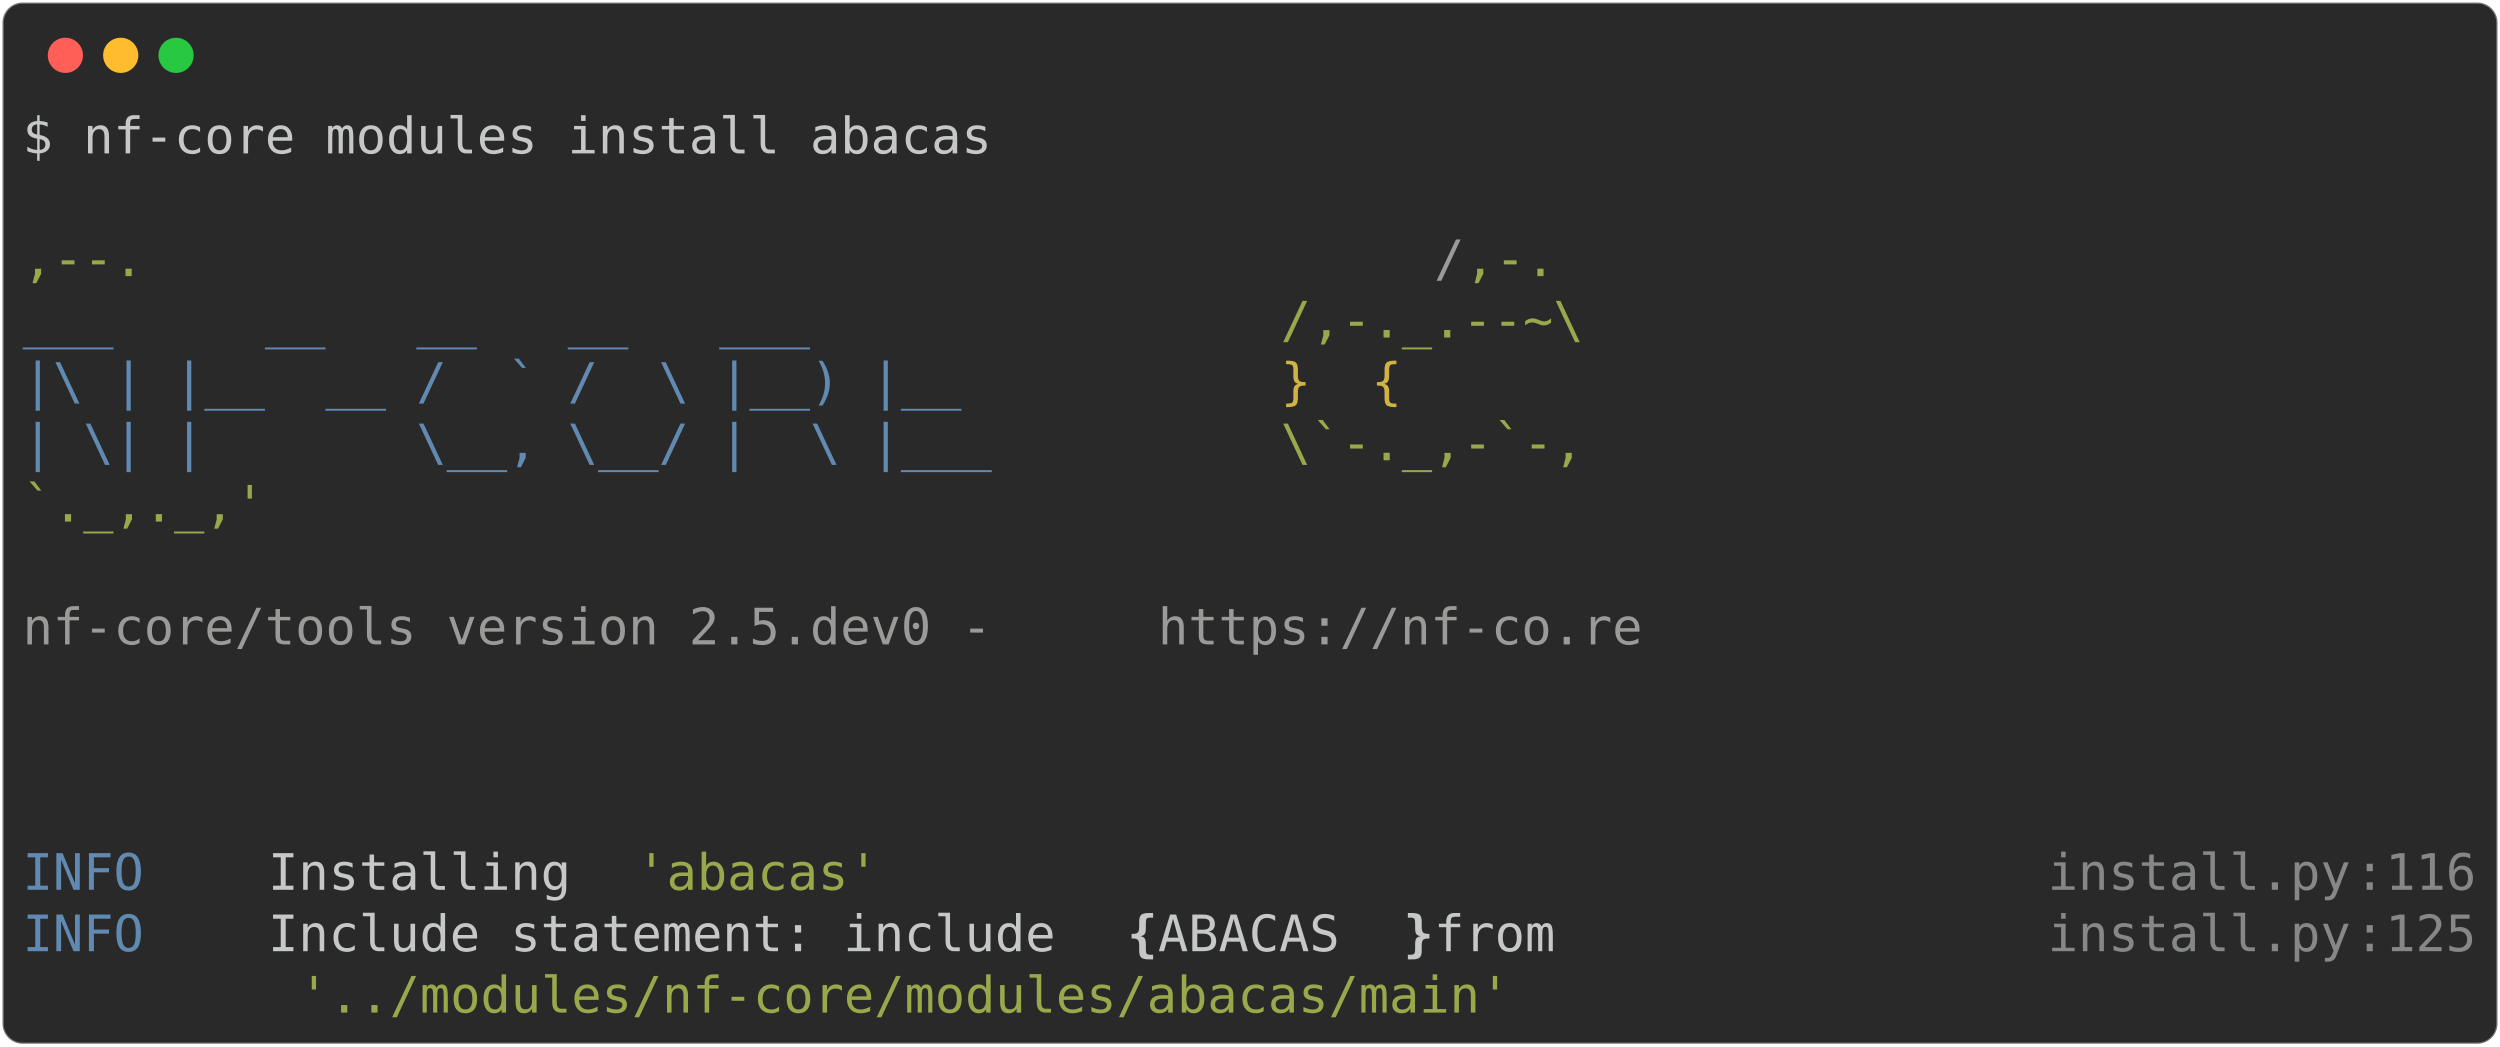
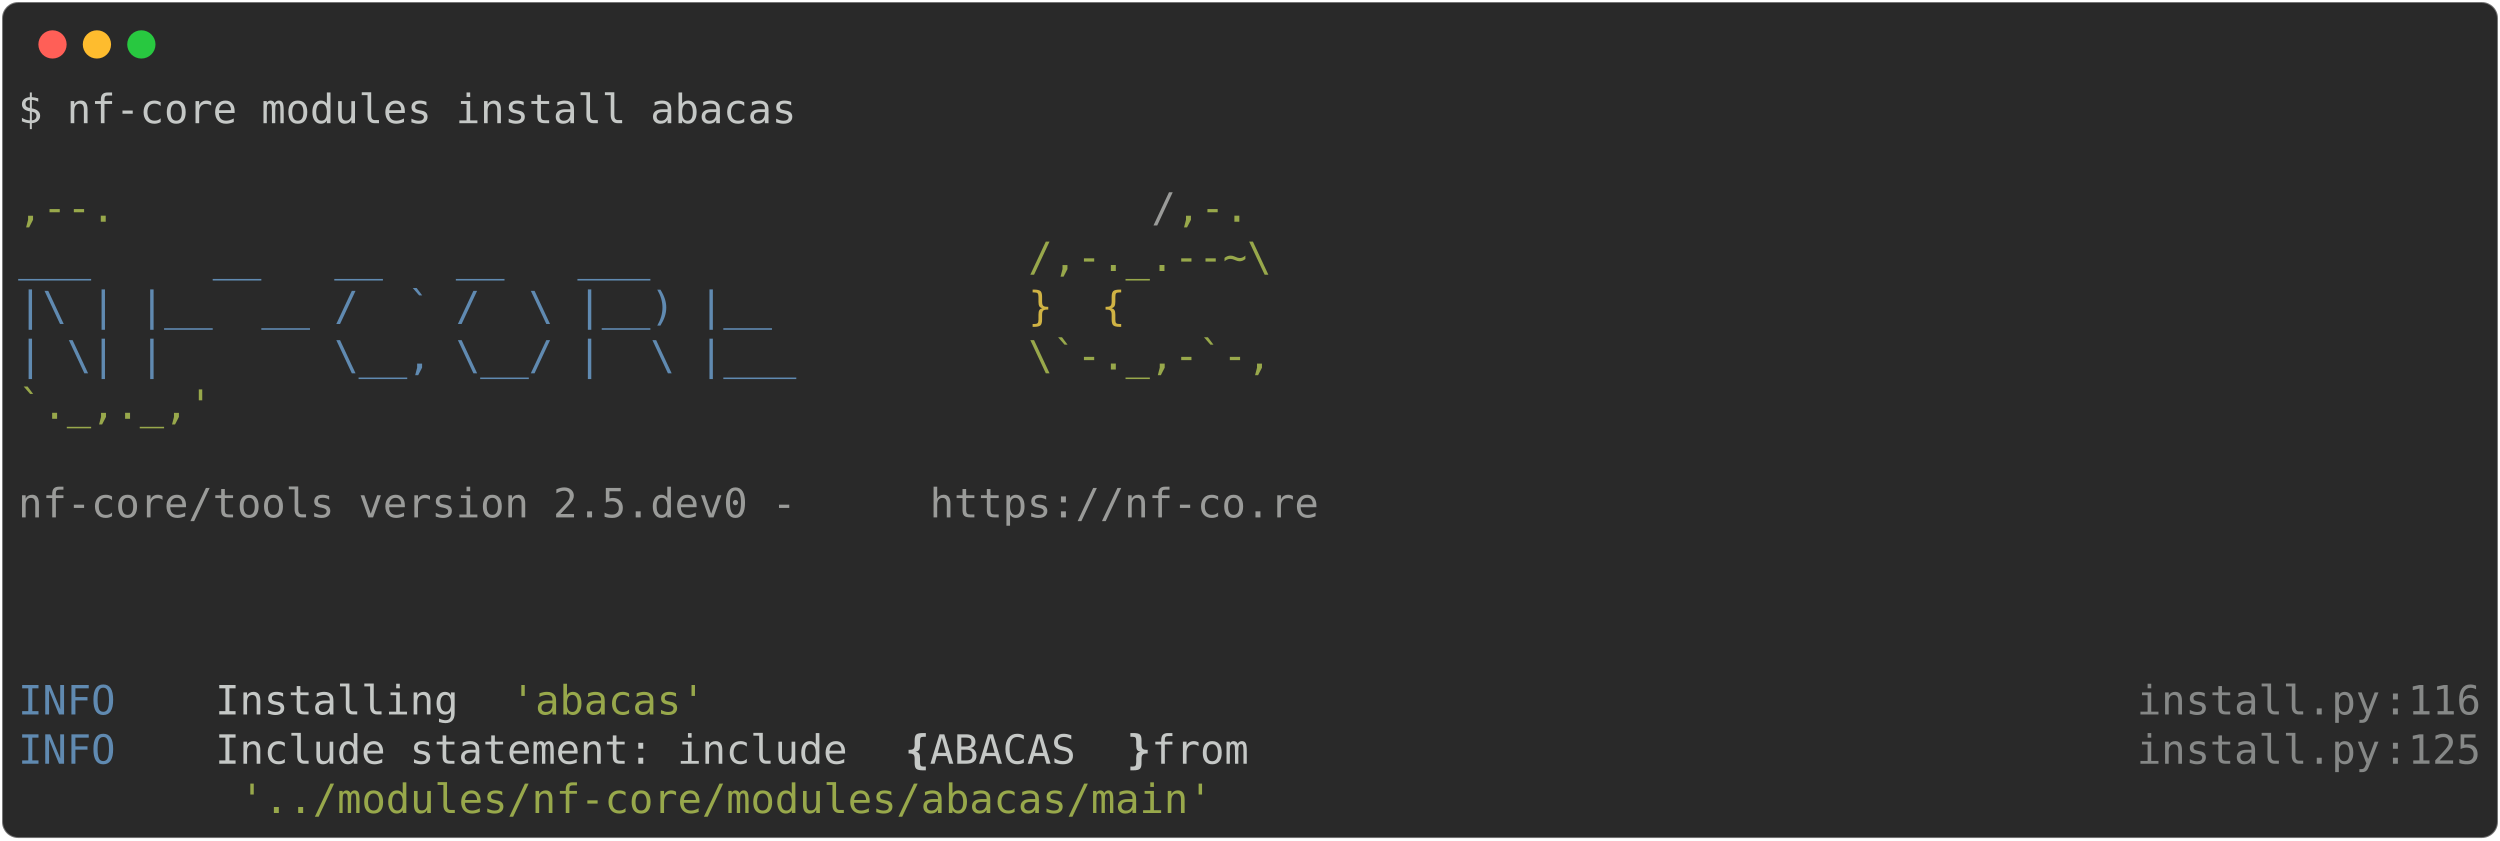
- <svg xmlns="http://www.w3.org/2000/svg" class="rich-terminal" viewBox="0 0 994 416.0">
+ <svg xmlns="http://www.w3.org/2000/svg" class="rich-terminal" viewBox="0 0 1238 416.0">
  <style>

    @font-face {
        font-family: "Fira Code";
        src: local("FiraCode-Regular"),
                url("https://cdnjs.cloudflare.com/ajax/libs/firacode/6.2.0/woff2/FiraCode-Regular.woff2") format("woff2"),
                url("https://cdnjs.cloudflare.com/ajax/libs/firacode/6.2.0/woff/FiraCode-Regular.woff") format("woff");
        font-style: normal;
        font-weight: 400;
    }
    @font-face {
        font-family: "Fira Code";
        src: local("FiraCode-Bold"),
                url("https://cdnjs.cloudflare.com/ajax/libs/firacode/6.2.0/woff2/FiraCode-Bold.woff2") format("woff2"),
                url("https://cdnjs.cloudflare.com/ajax/libs/firacode/6.2.0/woff/FiraCode-Bold.woff") format("woff");
        font-style: bold;
        font-weight: 700;
    }

-     .terminal-788433416-matrix {
+     .terminal-2202046856-matrix {
        font-family: Fira Code, monospace;
        font-size: 20px;
        line-height: 24.4px;
        font-variant-east-asian: full-width;
    }

-     .terminal-788433416-title {
+     .terminal-2202046856-title {
        font-size: 18px;
        font-weight: bold;
        font-family: arial;
    }

-     .terminal-788433416-r1 { fill: #c5c8c6 }
- .terminal-788433416-r2 { fill: #98a84b }
- .terminal-788433416-r3 { fill: #9a9b99 }
- .terminal-788433416-r4 { fill: #608ab1 }
- .terminal-788433416-r5 { fill: #d0b344 }
- .terminal-788433416-r6 { fill: #868887 }
- .terminal-788433416-r7 { fill: #c5c8c6;font-weight: bold }
+     .terminal-2202046856-r1 { fill: #c5c8c6 }
+ .terminal-2202046856-r2 { fill: #98a84b }
+ .terminal-2202046856-r3 { fill: #9a9b99 }
+ .terminal-2202046856-r4 { fill: #608ab1 }
+ .terminal-2202046856-r5 { fill: #d0b344 }
+ .terminal-2202046856-r6 { fill: #868887 }
+ .terminal-2202046856-r7 { fill: #c5c8c6;font-weight: bold }
    </style>
  <defs>
-     <clipPath id="terminal-788433416-clip-terminal">
-       <rect x="0" y="0" width="975.0" height="365.0" />
+     <clipPath id="terminal-2202046856-clip-terminal">
+       <rect x="0" y="0" width="1219.0" height="365.0" />
    </clipPath>
-     <clipPath id="terminal-788433416-line-0">
-       <rect x="0" y="1.5" width="976" height="24.65" />
+     <clipPath id="terminal-2202046856-line-0">
+       <rect x="0" y="1.5" width="1220" height="24.65" />
    </clipPath>
-     <clipPath id="terminal-788433416-line-1">
-       <rect x="0" y="25.9" width="976" height="24.65" />
+     <clipPath id="terminal-2202046856-line-1">
+       <rect x="0" y="25.9" width="1220" height="24.65" />
    </clipPath>
-     <clipPath id="terminal-788433416-line-2">
-       <rect x="0" y="50.3" width="976" height="24.65" />
+     <clipPath id="terminal-2202046856-line-2">
+       <rect x="0" y="50.3" width="1220" height="24.65" />
    </clipPath>
-     <clipPath id="terminal-788433416-line-3">
-       <rect x="0" y="74.7" width="976" height="24.65" />
+     <clipPath id="terminal-2202046856-line-3">
+       <rect x="0" y="74.7" width="1220" height="24.65" />
    </clipPath>
-     <clipPath id="terminal-788433416-line-4">
-       <rect x="0" y="99.1" width="976" height="24.65" />
+     <clipPath id="terminal-2202046856-line-4">
+       <rect x="0" y="99.1" width="1220" height="24.65" />
    </clipPath>
-     <clipPath id="terminal-788433416-line-5">
-       <rect x="0" y="123.5" width="976" height="24.65" />
+     <clipPath id="terminal-2202046856-line-5">
+       <rect x="0" y="123.5" width="1220" height="24.65" />
    </clipPath>
-     <clipPath id="terminal-788433416-line-6">
-       <rect x="0" y="147.9" width="976" height="24.65" />
+     <clipPath id="terminal-2202046856-line-6">
+       <rect x="0" y="147.9" width="1220" height="24.65" />
    </clipPath>
-     <clipPath id="terminal-788433416-line-7">
-       <rect x="0" y="172.3" width="976" height="24.65" />
+     <clipPath id="terminal-2202046856-line-7">
+       <rect x="0" y="172.3" width="1220" height="24.65" />
    </clipPath>
-     <clipPath id="terminal-788433416-line-8">
-       <rect x="0" y="196.7" width="976" height="24.65" />
+     <clipPath id="terminal-2202046856-line-8">
+       <rect x="0" y="196.7" width="1220" height="24.65" />
    </clipPath>
-     <clipPath id="terminal-788433416-line-9">
-       <rect x="0" y="221.1" width="976" height="24.65" />
+     <clipPath id="terminal-2202046856-line-9">
+       <rect x="0" y="221.1" width="1220" height="24.65" />
    </clipPath>
-     <clipPath id="terminal-788433416-line-10">
-       <rect x="0" y="245.5" width="976" height="24.65" />
+     <clipPath id="terminal-2202046856-line-10">
+       <rect x="0" y="245.5" width="1220" height="24.65" />
    </clipPath>
-     <clipPath id="terminal-788433416-line-11">
-       <rect x="0" y="269.9" width="976" height="24.65" />
+     <clipPath id="terminal-2202046856-line-11">
+       <rect x="0" y="269.9" width="1220" height="24.65" />
    </clipPath>
-     <clipPath id="terminal-788433416-line-12">
-       <rect x="0" y="294.3" width="976" height="24.65" />
+     <clipPath id="terminal-2202046856-line-12">
+       <rect x="0" y="294.3" width="1220" height="24.65" />
    </clipPath>
-     <clipPath id="terminal-788433416-line-13">
-       <rect x="0" y="318.7" width="976" height="24.65" />
+     <clipPath id="terminal-2202046856-line-13">
+       <rect x="0" y="318.7" width="1220" height="24.65" />
    </clipPath>
  </defs>
-   <rect fill="#292929" stroke="rgba(255,255,255,0.35)" stroke-width="1" x="1" y="1" width="992" height="414" rx="8" />
+   <rect fill="#292929" stroke="rgba(255,255,255,0.35)" stroke-width="1" x="1" y="1" width="1236" height="414" rx="8" />
  <g transform="translate(26,22)">
    <circle cx="0" cy="0" r="7" fill="#ff5f57" />
    <circle cx="22" cy="0" r="7" fill="#febc2e" />
    <circle cx="44" cy="0" r="7" fill="#28c840" />
  </g>
-   <g transform="translate(9, 41)" clip-path="url(#terminal-788433416-clip-terminal)">
-     <g class="terminal-788433416-matrix">
-       <text class="terminal-788433416-r1" x="0" y="20" textLength="390.4" clip-path="url(#terminal-788433416-line-0)">$ nf-core modules install abacas</text>
-       <text class="terminal-788433416-r1" x="976" y="20" textLength="12.2" clip-path="url(#terminal-788433416-line-0)">
+   <g transform="translate(9, 41)" clip-path="url(#terminal-2202046856-clip-terminal)">
+     <g class="terminal-2202046856-matrix">
+       <text class="terminal-2202046856-r1" x="0" y="20" textLength="390.4" clip-path="url(#terminal-2202046856-line-0)">$ nf-core modules install abacas</text>
+       <text class="terminal-2202046856-r1" x="1220" y="20" textLength="12.2" clip-path="url(#terminal-2202046856-line-0)">
</text>
-       <text class="terminal-788433416-r1" x="976" y="44.4" textLength="12.2" clip-path="url(#terminal-788433416-line-1)">
+       <text class="terminal-2202046856-r1" x="1220" y="44.4" textLength="12.2" clip-path="url(#terminal-2202046856-line-1)">
</text>
-       <text class="terminal-788433416-r2" x="0" y="68.8" textLength="561.2" clip-path="url(#terminal-788433416-line-2)">                                          ,--.</text>
-       <text class="terminal-788433416-r3" x="561.2" y="68.8" textLength="12.2" clip-path="url(#terminal-788433416-line-2)">/</text>
-       <text class="terminal-788433416-r2" x="573.4" y="68.8" textLength="36.6" clip-path="url(#terminal-788433416-line-2)">,-.</text>
-       <text class="terminal-788433416-r1" x="976" y="68.8" textLength="12.2" clip-path="url(#terminal-788433416-line-2)">
+       <text class="terminal-2202046856-r2" x="0" y="68.8" textLength="561.2" clip-path="url(#terminal-2202046856-line-2)">                                          ,--.</text>
+       <text class="terminal-2202046856-r3" x="561.2" y="68.8" textLength="12.2" clip-path="url(#terminal-2202046856-line-2)">/</text>
+       <text class="terminal-2202046856-r2" x="573.4" y="68.8" textLength="36.6" clip-path="url(#terminal-2202046856-line-2)">,-.</text>
+       <text class="terminal-2202046856-r1" x="1220" y="68.8" textLength="12.2" clip-path="url(#terminal-2202046856-line-2)">
</text>
-       <text class="terminal-788433416-r4" x="0" y="93.2" textLength="500.2" clip-path="url(#terminal-788433416-line-3)">          ___     __   __   __   ___     </text>
-       <text class="terminal-788433416-r2" x="500.2" y="93.2" textLength="122" clip-path="url(#terminal-788433416-line-3)">/,-._.--~\</text>
-       <text class="terminal-788433416-r1" x="976" y="93.2" textLength="12.2" clip-path="url(#terminal-788433416-line-3)">
+       <text class="terminal-2202046856-r4" x="0" y="93.2" textLength="500.2" clip-path="url(#terminal-2202046856-line-3)">          ___     __   __   __   ___     </text>
+       <text class="terminal-2202046856-r2" x="500.2" y="93.2" textLength="122" clip-path="url(#terminal-2202046856-line-3)">/,-._.--~\</text>
+       <text class="terminal-2202046856-r1" x="1220" y="93.2" textLength="12.2" clip-path="url(#terminal-2202046856-line-3)">
</text>
-       <text class="terminal-788433416-r4" x="0" y="117.6" textLength="500.2" clip-path="url(#terminal-788433416-line-4)">    |\ | |__  __ /  ` /  \ |__) |__      </text>
-       <text class="terminal-788433416-r5" x="500.2" y="117.6" textLength="85.4" clip-path="url(#terminal-788433416-line-4)">   }  {</text>
-       <text class="terminal-788433416-r1" x="976" y="117.6" textLength="12.2" clip-path="url(#terminal-788433416-line-4)">
+       <text class="terminal-2202046856-r4" x="0" y="117.6" textLength="500.2" clip-path="url(#terminal-2202046856-line-4)">    |\ | |__  __ /  ` /  \ |__) |__      </text>
+       <text class="terminal-2202046856-r5" x="500.2" y="117.6" textLength="85.4" clip-path="url(#terminal-2202046856-line-4)">   }  {</text>
+       <text class="terminal-2202046856-r1" x="1220" y="117.6" textLength="12.2" clip-path="url(#terminal-2202046856-line-4)">
</text>
-       <text class="terminal-788433416-r4" x="0" y="142" textLength="500.2" clip-path="url(#terminal-788433416-line-5)">    | \| |       \__, \__/ |  \ |___     </text>
-       <text class="terminal-788433416-r2" x="500.2" y="142" textLength="122" clip-path="url(#terminal-788433416-line-5)">\`-._,-`-,</text>
-       <text class="terminal-788433416-r1" x="976" y="142" textLength="12.2" clip-path="url(#terminal-788433416-line-5)">
+       <text class="terminal-2202046856-r4" x="0" y="142" textLength="500.2" clip-path="url(#terminal-2202046856-line-5)">    | \| |       \__, \__/ |  \ |___     </text>
+       <text class="terminal-2202046856-r2" x="500.2" y="142" textLength="122" clip-path="url(#terminal-2202046856-line-5)">\`-._,-`-,</text>
+       <text class="terminal-2202046856-r1" x="1220" y="142" textLength="12.2" clip-path="url(#terminal-2202046856-line-5)">
</text>
-       <text class="terminal-788433416-r2" x="0" y="166.4" textLength="610" clip-path="url(#terminal-788433416-line-6)">                                          `._,._,'</text>
-       <text class="terminal-788433416-r1" x="976" y="166.4" textLength="12.2" clip-path="url(#terminal-788433416-line-6)">
+       <text class="terminal-2202046856-r2" x="0" y="166.4" textLength="610" clip-path="url(#terminal-2202046856-line-6)">                                          `._,._,'</text>
+       <text class="terminal-2202046856-r1" x="1220" y="166.4" textLength="12.2" clip-path="url(#terminal-2202046856-line-6)">
</text>
-       <text class="terminal-788433416-r1" x="976" y="190.8" textLength="12.2" clip-path="url(#terminal-788433416-line-7)">
+       <text class="terminal-2202046856-r1" x="1220" y="190.8" textLength="12.2" clip-path="url(#terminal-2202046856-line-7)">
</text>
-       <text class="terminal-788433416-r3" x="0" y="215.2" textLength="451.4" clip-path="url(#terminal-788433416-line-8)">    nf-core/tools version 2.5.dev0 - </text>
-       <text class="terminal-788433416-r3" x="451.4" y="215.2" textLength="195.2" clip-path="url(#terminal-788433416-line-8)">https://nf-co.re</text>
-       <text class="terminal-788433416-r1" x="976" y="215.2" textLength="12.2" clip-path="url(#terminal-788433416-line-8)">
+       <text class="terminal-2202046856-r3" x="0" y="215.2" textLength="451.4" clip-path="url(#terminal-2202046856-line-8)">    nf-core/tools version 2.5.dev0 - </text>
+       <text class="terminal-2202046856-r3" x="451.4" y="215.2" textLength="195.2" clip-path="url(#terminal-2202046856-line-8)">https://nf-co.re</text>
+       <text class="terminal-2202046856-r1" x="1220" y="215.2" textLength="12.2" clip-path="url(#terminal-2202046856-line-8)">
</text>
-       <text class="terminal-788433416-r1" x="976" y="239.6" textLength="12.2" clip-path="url(#terminal-788433416-line-9)">
+       <text class="terminal-2202046856-r1" x="1220" y="239.6" textLength="12.2" clip-path="url(#terminal-2202046856-line-9)">
</text>
-       <text class="terminal-788433416-r1" x="976" y="264" textLength="12.2" clip-path="url(#terminal-788433416-line-10)">
+       <text class="terminal-2202046856-r1" x="1220" y="264" textLength="12.2" clip-path="url(#terminal-2202046856-line-10)">
</text>
-       <text class="terminal-788433416-r1" x="976" y="288.4" textLength="12.2" clip-path="url(#terminal-788433416-line-11)">
+       <text class="terminal-2202046856-r1" x="1220" y="288.4" textLength="12.2" clip-path="url(#terminal-2202046856-line-11)">
</text>
-       <text class="terminal-788433416-r4" x="0" y="312.8" textLength="97.6" clip-path="url(#terminal-788433416-line-12)">INFO    </text>
-       <text class="terminal-788433416-r1" x="97.6" y="312.8" textLength="146.4" clip-path="url(#terminal-788433416-line-12)"> Installing </text>
-       <text class="terminal-788433416-r2" x="244" y="312.8" textLength="97.6" clip-path="url(#terminal-788433416-line-12)">'abacas'</text>
-       <text class="terminal-788433416-r6" x="805.2" y="312.8" textLength="122" clip-path="url(#terminal-788433416-line-12)">install.py</text>
-       <text class="terminal-788433416-r6" x="927.2" y="312.8" textLength="12.2" clip-path="url(#terminal-788433416-line-12)">:</text>
-       <text class="terminal-788433416-r6" x="939.4" y="312.8" textLength="36.6" clip-path="url(#terminal-788433416-line-12)">116</text>
-       <text class="terminal-788433416-r1" x="976" y="312.8" textLength="12.2" clip-path="url(#terminal-788433416-line-12)">
+       <text class="terminal-2202046856-r4" x="0" y="312.8" textLength="97.6" clip-path="url(#terminal-2202046856-line-12)">INFO    </text>
+       <text class="terminal-2202046856-r1" x="97.6" y="312.8" textLength="146.4" clip-path="url(#terminal-2202046856-line-12)"> Installing </text>
+       <text class="terminal-2202046856-r2" x="244" y="312.8" textLength="97.6" clip-path="url(#terminal-2202046856-line-12)">'abacas'</text>
+       <text class="terminal-2202046856-r6" x="1049.2" y="312.8" textLength="122" clip-path="url(#terminal-2202046856-line-12)">install.py</text>
+       <text class="terminal-2202046856-r6" x="1171.2" y="312.8" textLength="12.2" clip-path="url(#terminal-2202046856-line-12)">:</text>
+       <text class="terminal-2202046856-r6" x="1183.4" y="312.8" textLength="36.6" clip-path="url(#terminal-2202046856-line-12)">116</text>
+       <text class="terminal-2202046856-r1" x="1220" y="312.8" textLength="12.2" clip-path="url(#terminal-2202046856-line-12)">
</text>
-       <text class="terminal-788433416-r4" x="0" y="337.2" textLength="97.6" clip-path="url(#terminal-788433416-line-13)">INFO    </text>
-       <text class="terminal-788433416-r1" x="97.6" y="337.2" textLength="341.6" clip-path="url(#terminal-788433416-line-13)"> Include statement: include </text>
-       <text class="terminal-788433416-r7" x="439.2" y="337.2" textLength="12.2" clip-path="url(#terminal-788433416-line-13)">{</text>
-       <text class="terminal-788433416-r1" x="451.4" y="337.2" textLength="97.6" clip-path="url(#terminal-788433416-line-13)"> ABACAS </text>
-       <text class="terminal-788433416-r7" x="549" y="337.2" textLength="12.2" clip-path="url(#terminal-788433416-line-13)">}</text>
-       <text class="terminal-788433416-r1" x="561.2" y="337.2" textLength="244" clip-path="url(#terminal-788433416-line-13)"> from               </text>
-       <text class="terminal-788433416-r6" x="805.2" y="337.2" textLength="122" clip-path="url(#terminal-788433416-line-13)">install.py</text>
-       <text class="terminal-788433416-r6" x="927.2" y="337.2" textLength="12.2" clip-path="url(#terminal-788433416-line-13)">:</text>
-       <text class="terminal-788433416-r6" x="939.4" y="337.2" textLength="36.6" clip-path="url(#terminal-788433416-line-13)">125</text>
-       <text class="terminal-788433416-r1" x="976" y="337.2" textLength="12.2" clip-path="url(#terminal-788433416-line-13)">
+       <text class="terminal-2202046856-r4" x="0" y="337.2" textLength="97.6" clip-path="url(#terminal-2202046856-line-13)">INFO    </text>
+       <text class="terminal-2202046856-r1" x="97.6" y="337.2" textLength="341.6" clip-path="url(#terminal-2202046856-line-13)"> Include statement: include </text>
+       <text class="terminal-2202046856-r7" x="439.2" y="337.2" textLength="12.2" clip-path="url(#terminal-2202046856-line-13)">{</text>
+       <text class="terminal-2202046856-r1" x="451.4" y="337.2" textLength="97.6" clip-path="url(#terminal-2202046856-line-13)"> ABACAS </text>
+       <text class="terminal-2202046856-r7" x="549" y="337.2" textLength="12.2" clip-path="url(#terminal-2202046856-line-13)">}</text>
+       <text class="terminal-2202046856-r1" x="561.2" y="337.2" textLength="488" clip-path="url(#terminal-2202046856-line-13)"> from                                   </text>
+       <text class="terminal-2202046856-r6" x="1049.2" y="337.2" textLength="122" clip-path="url(#terminal-2202046856-line-13)">install.py</text>
+       <text class="terminal-2202046856-r6" x="1171.2" y="337.2" textLength="12.2" clip-path="url(#terminal-2202046856-line-13)">:</text>
+       <text class="terminal-2202046856-r6" x="1183.4" y="337.2" textLength="36.6" clip-path="url(#terminal-2202046856-line-13)">125</text>
+       <text class="terminal-2202046856-r1" x="1220" y="337.2" textLength="12.2" clip-path="url(#terminal-2202046856-line-13)">
</text>
-       <text class="terminal-788433416-r2" x="109.8" y="361.6" textLength="488" clip-path="url(#terminal-788433416-line-14)">'../modules/nf-core/modules/abacas/main'</text>
-       <text class="terminal-788433416-r1" x="976" y="361.6" textLength="12.2" clip-path="url(#terminal-788433416-line-14)">
+       <text class="terminal-2202046856-r2" x="109.8" y="361.6" textLength="488" clip-path="url(#terminal-2202046856-line-14)">'../modules/nf-core/modules/abacas/main'</text>
+       <text class="terminal-2202046856-r1" x="1220" y="361.6" textLength="12.2" clip-path="url(#terminal-2202046856-line-14)">
</text>
    </g>
  </g>
</svg>
